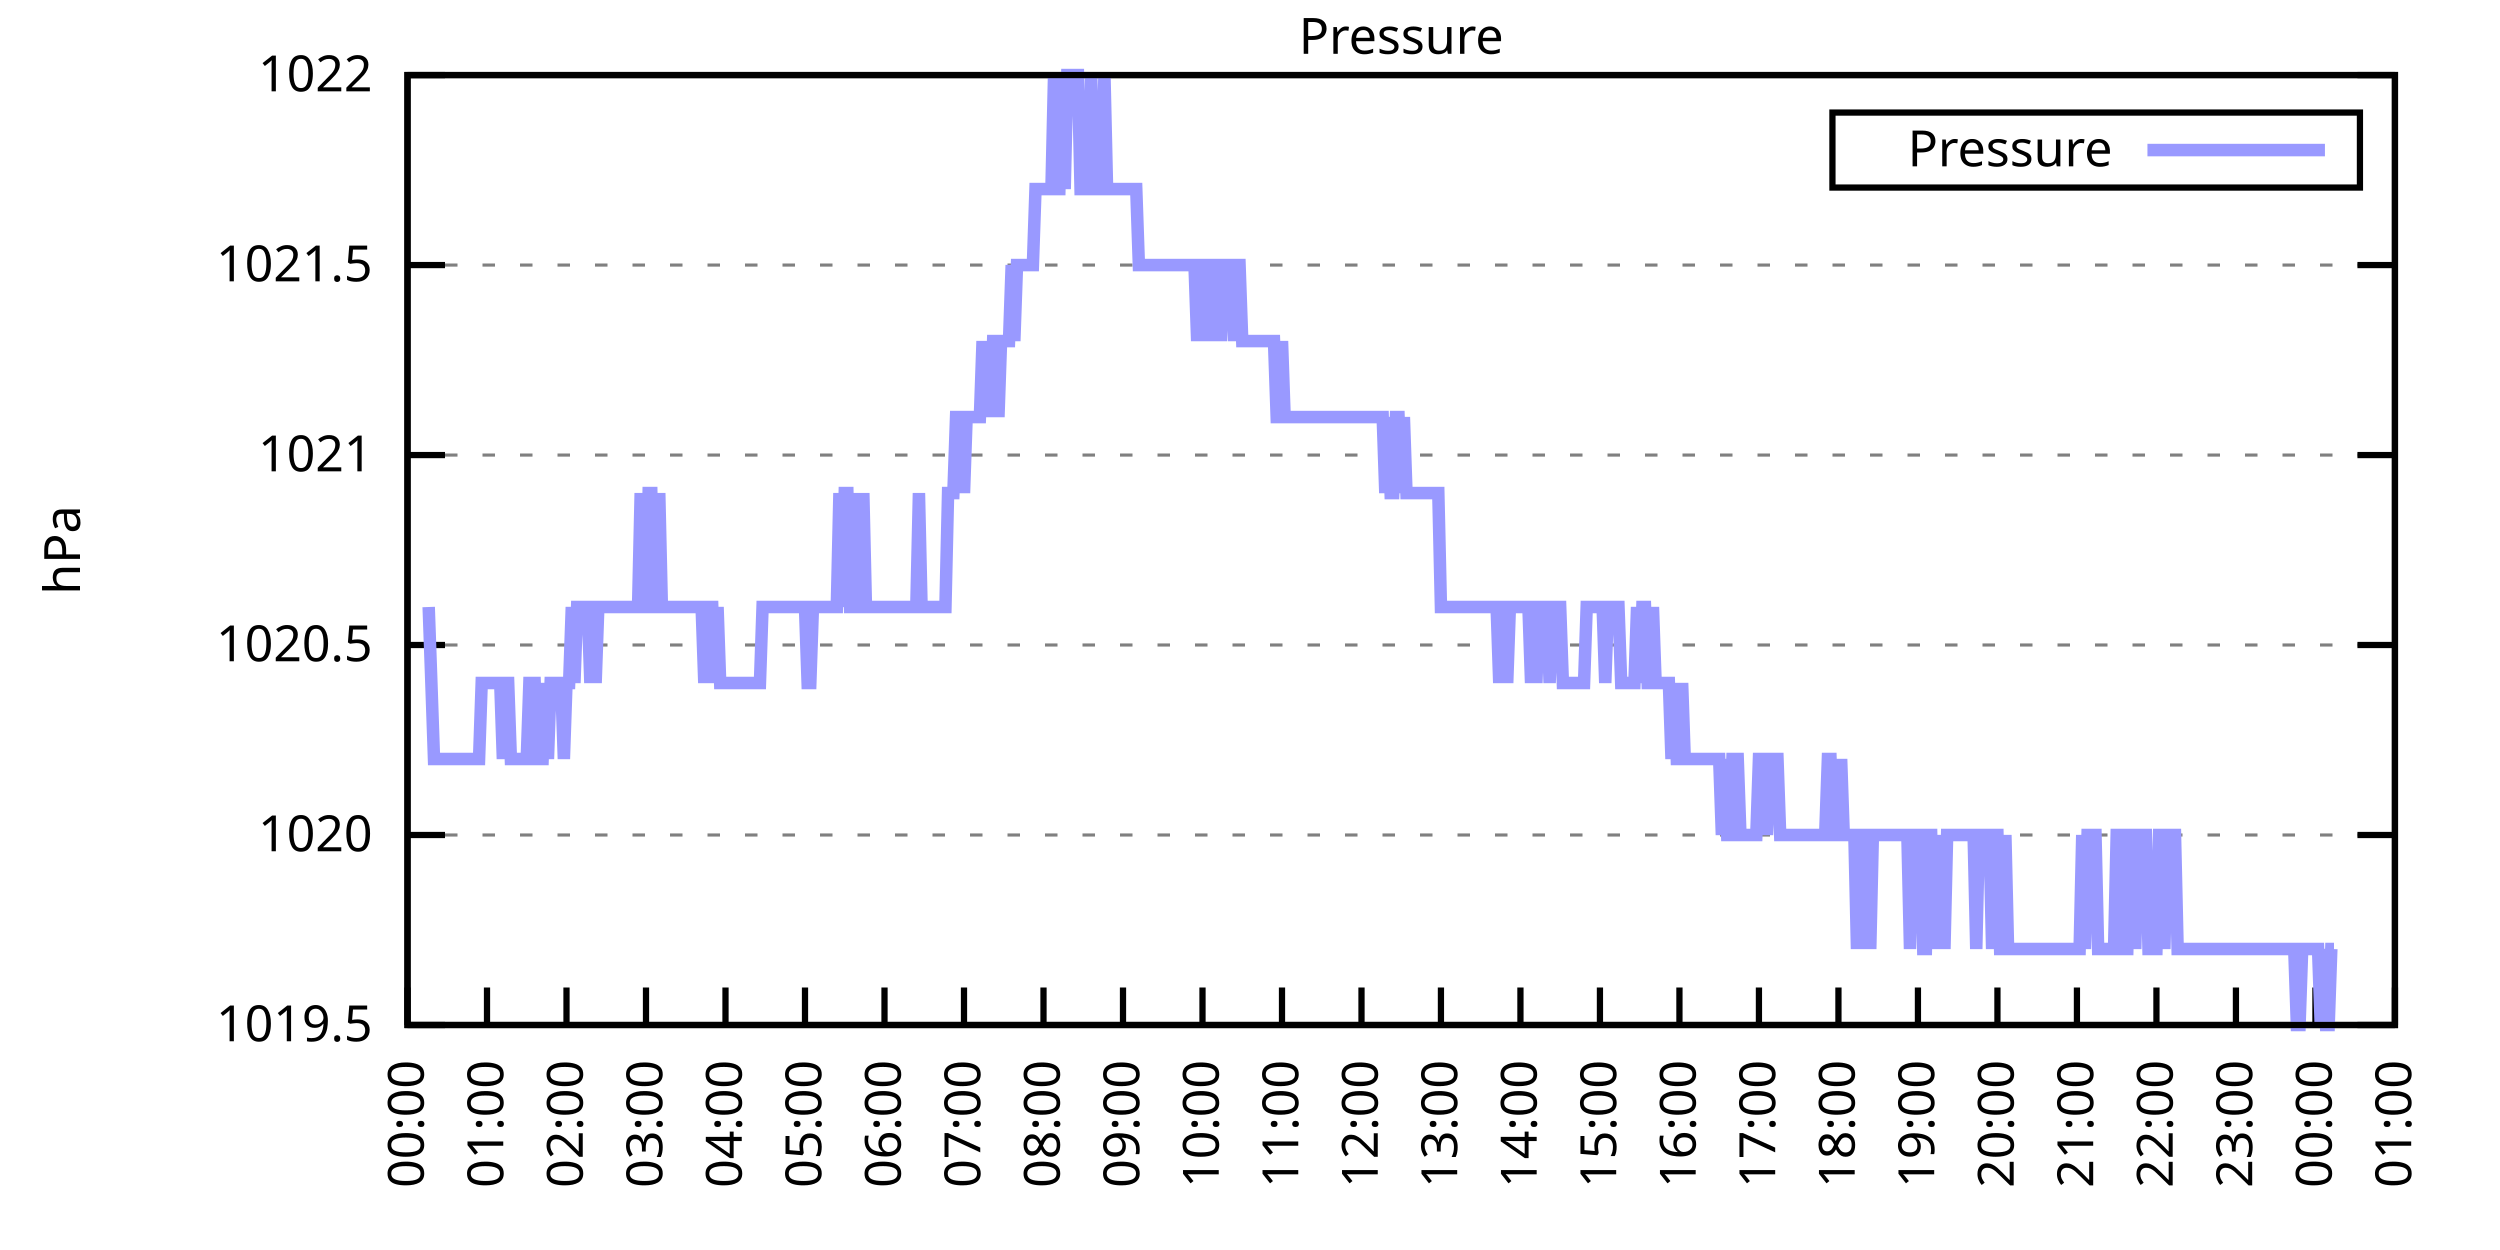
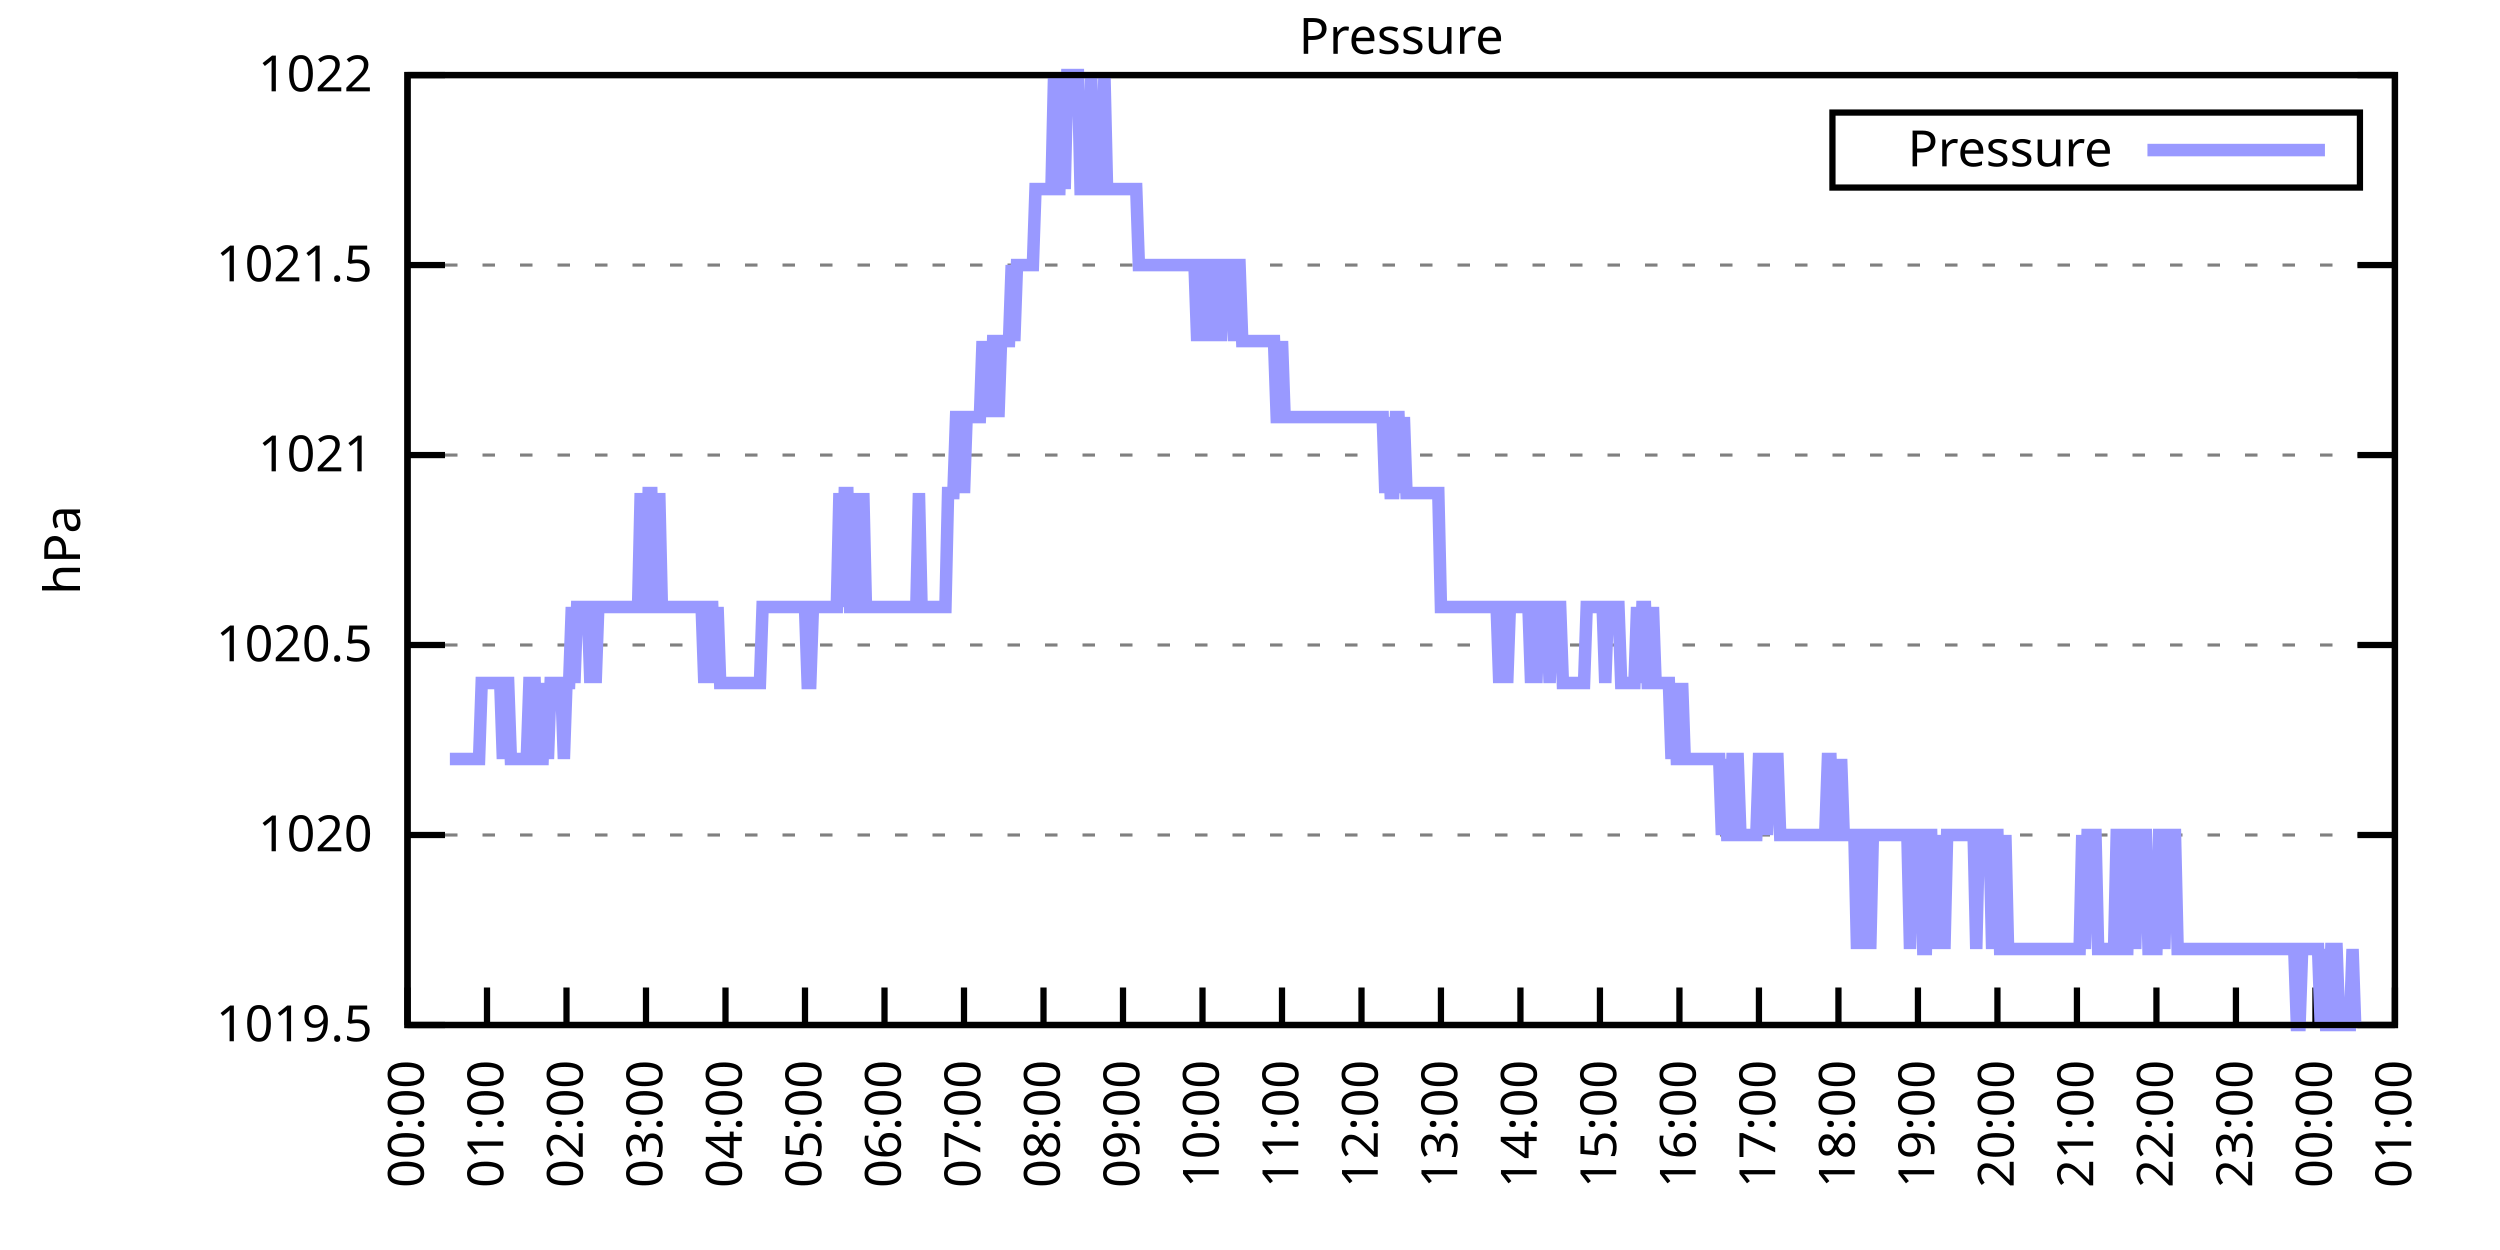
<svg xmlns="http://www.w3.org/2000/svg" xmlns:xlink="http://www.w3.org/1999/xlink" width="400" height="200" viewBox="0 0 400 200">
  <g id="gnuplot_canvas">
    <rect x="0" y="0" width="400" height="200" fill="none" />
    <defs>
      <circle id="gpDot" r="0.5" stroke-width="0.5" stroke="currentColor" />
      <path id="gpPt0" stroke-width="0.333" stroke="currentColor" d="M-1,0 h2 M0,-1 v2" />
      <path id="gpPt1" stroke-width="0.333" stroke="currentColor" d="M-1,-1 L1,1 M1,-1 L-1,1" />
      <path id="gpPt2" stroke-width="0.333" stroke="currentColor" d="M-1,0 L1,0 M0,-1 L0,1 M-1,-1 L1,1 M-1,1 L1,-1" />
      <rect id="gpPt3" stroke-width="0.333" stroke="currentColor" x="-1" y="-1" width="2" height="2" />
      <rect id="gpPt4" stroke-width="0.333" stroke="currentColor" fill="currentColor" x="-1" y="-1" width="2" height="2" />
      <circle id="gpPt5" stroke-width="0.333" stroke="currentColor" cx="0" cy="0" r="1" />
      <use xlink:href="#gpPt5" id="gpPt6" fill="currentColor" stroke="none" />
      <path id="gpPt7" stroke-width="0.333" stroke="currentColor" d="M0,-1.33 L-1.33,0.67 L1.33,0.67 z" />
      <use xlink:href="#gpPt7" id="gpPt8" fill="currentColor" stroke="none" />
      <use xlink:href="#gpPt7" id="gpPt9" stroke="currentColor" transform="rotate(180)" />
      <use xlink:href="#gpPt9" id="gpPt10" fill="currentColor" stroke="none" />
      <use xlink:href="#gpPt3" id="gpPt11" stroke="currentColor" transform="rotate(45)" />
      <use xlink:href="#gpPt11" id="gpPt12" fill="currentColor" stroke="none" />
      <path id="gpPt13" stroke-width="0.333" stroke="currentColor" d="M0,1.330 L1.265,0.411 L0.782,-1.067 L-0.782,-1.076 L-1.265,0.411 z" />
      <use xlink:href="#gpPt13" id="gpPt14" fill="currentColor" stroke="none" />
      <filter id="textbox" filterUnits="objectBoundingBox" x="0" y="0" height="1" width="1">
        <feFlood flood-color="white" flood-opacity="1" result="bgnd" />
        <feComposite in="SourceGraphic" in2="bgnd" operator="atop" />
      </filter>
      <filter id="greybox" filterUnits="objectBoundingBox" x="0" y="0" height="1" width="1">
        <feFlood flood-color="lightgrey" flood-opacity="1" result="grey" />
        <feComposite in="SourceGraphic" in2="grey" operator="atop" />
      </filter>
    </defs>
    <g fill="none" color="white" stroke="currentColor" stroke-width="1.00" stroke-linecap="butt" stroke-linejoin="miter">
</g>
    <g fill="none" color="black" stroke="currentColor" stroke-width="1.00" stroke-linecap="butt" stroke-linejoin="miter">
      <g stroke="none" shape-rendering="crispEdges">
        <polygon fill="rgb(255, 255, 255)" points="65.20,164.00 383.18,164.00 383.18,12.02 65.20,12.02 " />
      </g>
    </g>
    <g fill="none" color="black" stroke="currentColor" stroke-width="1.00" stroke-linecap="butt" stroke-linejoin="miter">
</g>
    <g fill="none" color="black" stroke="black" stroke-width="0.50" stroke-linecap="butt" stroke-linejoin="miter">
</g>
    <g fill="none" color="gray" stroke="currentColor" stroke-width="0.50" stroke-linecap="butt" stroke-linejoin="miter">
      <path stroke="gray" stroke-dasharray="2,4" class="gridline" d="M65.20,164.00 L383.19,164.00  " />
    </g>
    <g fill="none" color="gray" stroke="gray" stroke-width="1.00" stroke-linecap="butt" stroke-linejoin="miter">
</g>
    <g fill="none" color="black" stroke="currentColor" stroke-width="1.00" stroke-linecap="butt" stroke-linejoin="miter">
      <path stroke="black" d="M65.20,164.00 L71.20,164.00 M383.19,164.00 L377.19,164.00  " />
      <g transform="translate(59.60,166.60)" stroke="none" fill="black" font-family="Sans" font-size="8.00" text-anchor="end">
        <text>
          <tspan font-family="Sans"> 1019.5</tspan>
        </text>
      </g>
    </g>
    <g fill="none" color="black" stroke="currentColor" stroke-width="1.00" stroke-linecap="butt" stroke-linejoin="miter">
</g>
    <g fill="none" color="black" stroke="black" stroke-width="0.50" stroke-linecap="butt" stroke-linejoin="miter">
</g>
    <g fill="none" color="gray" stroke="currentColor" stroke-width="0.50" stroke-linecap="butt" stroke-linejoin="miter">
      <path stroke="gray" stroke-dasharray="2,4" class="gridline" d="M65.20,133.60 L383.19,133.60  " />
    </g>
    <g fill="none" color="gray" stroke="gray" stroke-width="1.00" stroke-linecap="butt" stroke-linejoin="miter">
</g>
    <g fill="none" color="black" stroke="currentColor" stroke-width="1.00" stroke-linecap="butt" stroke-linejoin="miter">
      <path stroke="black" d="M65.20,133.60 L71.20,133.60 M383.19,133.60 L377.19,133.60  " />
      <g transform="translate(59.60,136.20)" stroke="none" fill="black" font-family="Sans" font-size="8.00" text-anchor="end">
        <text>
          <tspan font-family="Sans"> 1020</tspan>
        </text>
      </g>
    </g>
    <g fill="none" color="black" stroke="currentColor" stroke-width="1.00" stroke-linecap="butt" stroke-linejoin="miter">
</g>
    <g fill="none" color="black" stroke="black" stroke-width="0.50" stroke-linecap="butt" stroke-linejoin="miter">
</g>
    <g fill="none" color="gray" stroke="currentColor" stroke-width="0.50" stroke-linecap="butt" stroke-linejoin="miter">
      <path stroke="gray" stroke-dasharray="2,4" class="gridline" d="M65.20,103.20 L383.19,103.20  " />
    </g>
    <g fill="none" color="gray" stroke="gray" stroke-width="1.00" stroke-linecap="butt" stroke-linejoin="miter">
</g>
    <g fill="none" color="black" stroke="currentColor" stroke-width="1.00" stroke-linecap="butt" stroke-linejoin="miter">
      <path stroke="black" d="M65.20,103.20 L71.20,103.20 M383.19,103.20 L377.19,103.20  " />
      <g transform="translate(59.60,105.80)" stroke="none" fill="black" font-family="Sans" font-size="8.00" text-anchor="end">
        <text>
          <tspan font-family="Sans"> 1020.5</tspan>
        </text>
      </g>
    </g>
    <g fill="none" color="black" stroke="currentColor" stroke-width="1.00" stroke-linecap="butt" stroke-linejoin="miter">
</g>
    <g fill="none" color="black" stroke="black" stroke-width="0.50" stroke-linecap="butt" stroke-linejoin="miter">
</g>
    <g fill="none" color="gray" stroke="currentColor" stroke-width="0.50" stroke-linecap="butt" stroke-linejoin="miter">
      <path stroke="gray" stroke-dasharray="2,4" class="gridline" d="M65.20,72.81 L383.19,72.81  " />
    </g>
    <g fill="none" color="gray" stroke="gray" stroke-width="1.00" stroke-linecap="butt" stroke-linejoin="miter">
</g>
    <g fill="none" color="black" stroke="currentColor" stroke-width="1.00" stroke-linecap="butt" stroke-linejoin="miter">
      <path stroke="black" d="M65.20,72.81 L71.20,72.81 M383.19,72.81 L377.19,72.81  " />
      <g transform="translate(59.60,75.41)" stroke="none" fill="black" font-family="Sans" font-size="8.00" text-anchor="end">
        <text>
          <tspan font-family="Sans"> 1021</tspan>
        </text>
      </g>
    </g>
    <g fill="none" color="black" stroke="currentColor" stroke-width="1.00" stroke-linecap="butt" stroke-linejoin="miter">
</g>
    <g fill="none" color="black" stroke="black" stroke-width="0.50" stroke-linecap="butt" stroke-linejoin="miter">
</g>
    <g fill="none" color="gray" stroke="currentColor" stroke-width="0.50" stroke-linecap="butt" stroke-linejoin="miter">
      <path stroke="gray" stroke-dasharray="2,4" class="gridline" d="M65.20,42.41 L383.19,42.41  " />
    </g>
    <g fill="none" color="gray" stroke="gray" stroke-width="1.00" stroke-linecap="butt" stroke-linejoin="miter">
</g>
    <g fill="none" color="black" stroke="currentColor" stroke-width="1.00" stroke-linecap="butt" stroke-linejoin="miter">
      <path stroke="black" d="M65.20,42.41 L71.20,42.41 M383.19,42.41 L377.19,42.41  " />
      <g transform="translate(59.60,45.01)" stroke="none" fill="black" font-family="Sans" font-size="8.00" text-anchor="end">
        <text>
          <tspan font-family="Sans"> 1021.5</tspan>
        </text>
      </g>
    </g>
    <g fill="none" color="black" stroke="currentColor" stroke-width="1.00" stroke-linecap="butt" stroke-linejoin="miter">
</g>
    <g fill="none" color="black" stroke="black" stroke-width="0.50" stroke-linecap="butt" stroke-linejoin="miter">
</g>
    <g fill="none" color="gray" stroke="currentColor" stroke-width="0.50" stroke-linecap="butt" stroke-linejoin="miter">
      <path stroke="gray" stroke-dasharray="2,4" class="gridline" d="M65.20,12.01 L383.19,12.01  " />
    </g>
    <g fill="none" color="gray" stroke="gray" stroke-width="1.00" stroke-linecap="butt" stroke-linejoin="miter">
</g>
    <g fill="none" color="black" stroke="currentColor" stroke-width="1.00" stroke-linecap="butt" stroke-linejoin="miter">
      <path stroke="black" d="M65.20,12.01 L71.20,12.01 M383.19,12.01 L377.19,12.01  " />
      <g transform="translate(59.60,14.61)" stroke="none" fill="black" font-family="Sans" font-size="8.00" text-anchor="end">
        <text>
          <tspan font-family="Sans"> 1022</tspan>
        </text>
      </g>
    </g>
    <g fill="none" color="black" stroke="currentColor" stroke-width="1.00" stroke-linecap="butt" stroke-linejoin="miter">
      <path stroke="black" d="M65.20,164.00 L65.20,158.00  " />
      <g transform="translate(67.80,169.60) rotate(270.00)" stroke="none" fill="black" font-family="Sans" font-size="8.00" text-anchor="end">
        <text>
          <tspan font-family="Sans">00:00</tspan>
        </text>
      </g>
    </g>
    <g fill="none" color="black" stroke="currentColor" stroke-width="1.00" stroke-linecap="butt" stroke-linejoin="miter">
      <path stroke="black" d="M77.92,164.00 L77.92,158.00  " />
      <g transform="translate(80.52,169.60) rotate(270.00)" stroke="none" fill="black" font-family="Sans" font-size="8.00" text-anchor="end">
        <text>
          <tspan font-family="Sans">01:00</tspan>
        </text>
      </g>
    </g>
    <g fill="none" color="black" stroke="currentColor" stroke-width="1.00" stroke-linecap="butt" stroke-linejoin="miter">
      <path stroke="black" d="M90.64,164.00 L90.64,158.00  " />
      <g transform="translate(93.24,169.60) rotate(270.00)" stroke="none" fill="black" font-family="Sans" font-size="8.00" text-anchor="end">
        <text>
          <tspan font-family="Sans">02:00</tspan>
        </text>
      </g>
    </g>
    <g fill="none" color="black" stroke="currentColor" stroke-width="1.00" stroke-linecap="butt" stroke-linejoin="miter">
      <path stroke="black" d="M103.36,164.00 L103.36,158.00  " />
      <g transform="translate(105.96,169.60) rotate(270.00)" stroke="none" fill="black" font-family="Sans" font-size="8.00" text-anchor="end">
        <text>
          <tspan font-family="Sans">03:00</tspan>
        </text>
      </g>
    </g>
    <g fill="none" color="black" stroke="currentColor" stroke-width="1.00" stroke-linecap="butt" stroke-linejoin="miter">
      <path stroke="black" d="M116.08,164.00 L116.08,158.00  " />
      <g transform="translate(118.68,169.60) rotate(270.00)" stroke="none" fill="black" font-family="Sans" font-size="8.00" text-anchor="end">
        <text>
          <tspan font-family="Sans">04:00</tspan>
        </text>
      </g>
    </g>
    <g fill="none" color="black" stroke="currentColor" stroke-width="1.00" stroke-linecap="butt" stroke-linejoin="miter">
      <path stroke="black" d="M128.80,164.00 L128.80,158.00  " />
      <g transform="translate(131.40,169.60) rotate(270.00)" stroke="none" fill="black" font-family="Sans" font-size="8.00" text-anchor="end">
        <text>
          <tspan font-family="Sans">05:00</tspan>
        </text>
      </g>
    </g>
    <g fill="none" color="black" stroke="currentColor" stroke-width="1.00" stroke-linecap="butt" stroke-linejoin="miter">
      <path stroke="black" d="M141.52,164.00 L141.52,158.00  " />
      <g transform="translate(144.12,169.60) rotate(270.00)" stroke="none" fill="black" font-family="Sans" font-size="8.00" text-anchor="end">
        <text>
          <tspan font-family="Sans">06:00</tspan>
        </text>
      </g>
    </g>
    <g fill="none" color="black" stroke="currentColor" stroke-width="1.00" stroke-linecap="butt" stroke-linejoin="miter">
      <path stroke="black" d="M154.24,164.00 L154.24,158.00  " />
      <g transform="translate(156.84,169.60) rotate(270.00)" stroke="none" fill="black" font-family="Sans" font-size="8.00" text-anchor="end">
        <text>
          <tspan font-family="Sans">07:00</tspan>
        </text>
      </g>
    </g>
    <g fill="none" color="black" stroke="currentColor" stroke-width="1.00" stroke-linecap="butt" stroke-linejoin="miter">
      <path stroke="black" d="M166.96,164.00 L166.96,158.00  " />
      <g transform="translate(169.56,169.60) rotate(270.00)" stroke="none" fill="black" font-family="Sans" font-size="8.00" text-anchor="end">
        <text>
          <tspan font-family="Sans">08:00</tspan>
        </text>
      </g>
    </g>
    <g fill="none" color="black" stroke="currentColor" stroke-width="1.00" stroke-linecap="butt" stroke-linejoin="miter">
      <path stroke="black" d="M179.68,164.00 L179.68,158.00  " />
      <g transform="translate(182.28,169.60) rotate(270.00)" stroke="none" fill="black" font-family="Sans" font-size="8.00" text-anchor="end">
        <text>
          <tspan font-family="Sans">09:00</tspan>
        </text>
      </g>
    </g>
    <g fill="none" color="black" stroke="currentColor" stroke-width="1.00" stroke-linecap="butt" stroke-linejoin="miter">
      <path stroke="black" d="M192.40,164.00 L192.40,158.00  " />
      <g transform="translate(195.00,169.60) rotate(270.00)" stroke="none" fill="black" font-family="Sans" font-size="8.00" text-anchor="end">
        <text>
          <tspan font-family="Sans">10:00</tspan>
        </text>
      </g>
    </g>
    <g fill="none" color="black" stroke="currentColor" stroke-width="1.00" stroke-linecap="butt" stroke-linejoin="miter">
      <path stroke="black" d="M205.12,164.00 L205.12,158.00  " />
      <g transform="translate(207.72,169.60) rotate(270.00)" stroke="none" fill="black" font-family="Sans" font-size="8.00" text-anchor="end">
        <text>
          <tspan font-family="Sans">11:00</tspan>
        </text>
      </g>
    </g>
    <g fill="none" color="black" stroke="currentColor" stroke-width="1.00" stroke-linecap="butt" stroke-linejoin="miter">
      <path stroke="black" d="M217.84,164.00 L217.84,158.00  " />
      <g transform="translate(220.44,169.60) rotate(270.00)" stroke="none" fill="black" font-family="Sans" font-size="8.00" text-anchor="end">
        <text>
          <tspan font-family="Sans">12:00</tspan>
        </text>
      </g>
    </g>
    <g fill="none" color="black" stroke="currentColor" stroke-width="1.00" stroke-linecap="butt" stroke-linejoin="miter">
      <path stroke="black" d="M230.55,164.00 L230.55,158.00  " />
      <g transform="translate(233.15,169.60) rotate(270.00)" stroke="none" fill="black" font-family="Sans" font-size="8.00" text-anchor="end">
        <text>
          <tspan font-family="Sans">13:00</tspan>
        </text>
      </g>
    </g>
    <g fill="none" color="black" stroke="currentColor" stroke-width="1.00" stroke-linecap="butt" stroke-linejoin="miter">
      <path stroke="black" d="M243.27,164.00 L243.27,158.00  " />
      <g transform="translate(245.87,169.60) rotate(270.00)" stroke="none" fill="black" font-family="Sans" font-size="8.00" text-anchor="end">
        <text>
          <tspan font-family="Sans">14:00</tspan>
        </text>
      </g>
    </g>
    <g fill="none" color="black" stroke="currentColor" stroke-width="1.00" stroke-linecap="butt" stroke-linejoin="miter">
      <path stroke="black" d="M255.99,164.00 L255.99,158.00  " />
      <g transform="translate(258.59,169.60) rotate(270.00)" stroke="none" fill="black" font-family="Sans" font-size="8.00" text-anchor="end">
        <text>
          <tspan font-family="Sans">15:00</tspan>
        </text>
      </g>
    </g>
    <g fill="none" color="black" stroke="currentColor" stroke-width="1.00" stroke-linecap="butt" stroke-linejoin="miter">
      <path stroke="black" d="M268.71,164.00 L268.71,158.00  " />
      <g transform="translate(271.31,169.60) rotate(270.00)" stroke="none" fill="black" font-family="Sans" font-size="8.00" text-anchor="end">
        <text>
          <tspan font-family="Sans">16:00</tspan>
        </text>
      </g>
    </g>
    <g fill="none" color="black" stroke="currentColor" stroke-width="1.00" stroke-linecap="butt" stroke-linejoin="miter">
      <path stroke="black" d="M281.43,164.00 L281.43,158.00  " />
      <g transform="translate(284.03,169.60) rotate(270.00)" stroke="none" fill="black" font-family="Sans" font-size="8.00" text-anchor="end">
        <text>
          <tspan font-family="Sans">17:00</tspan>
        </text>
      </g>
    </g>
    <g fill="none" color="black" stroke="currentColor" stroke-width="1.00" stroke-linecap="butt" stroke-linejoin="miter">
      <path stroke="black" d="M294.15,164.00 L294.15,158.00  " />
      <g transform="translate(296.75,169.60) rotate(270.00)" stroke="none" fill="black" font-family="Sans" font-size="8.00" text-anchor="end">
        <text>
          <tspan font-family="Sans">18:00</tspan>
        </text>
      </g>
    </g>
    <g fill="none" color="black" stroke="currentColor" stroke-width="1.00" stroke-linecap="butt" stroke-linejoin="miter">
      <path stroke="black" d="M306.87,164.00 L306.87,158.00  " />
      <g transform="translate(309.47,169.60) rotate(270.00)" stroke="none" fill="black" font-family="Sans" font-size="8.00" text-anchor="end">
        <text>
          <tspan font-family="Sans">19:00</tspan>
        </text>
      </g>
    </g>
    <g fill="none" color="black" stroke="currentColor" stroke-width="1.00" stroke-linecap="butt" stroke-linejoin="miter">
      <path stroke="black" d="M319.59,164.00 L319.59,158.00  " />
      <g transform="translate(322.19,169.60) rotate(270.00)" stroke="none" fill="black" font-family="Sans" font-size="8.00" text-anchor="end">
        <text>
          <tspan font-family="Sans">20:00</tspan>
        </text>
      </g>
    </g>
    <g fill="none" color="black" stroke="currentColor" stroke-width="1.00" stroke-linecap="butt" stroke-linejoin="miter">
      <path stroke="black" d="M332.31,164.00 L332.31,158.00  " />
      <g transform="translate(334.91,169.60) rotate(270.00)" stroke="none" fill="black" font-family="Sans" font-size="8.00" text-anchor="end">
        <text>
          <tspan font-family="Sans">21:00</tspan>
        </text>
      </g>
    </g>
    <g fill="none" color="black" stroke="currentColor" stroke-width="1.00" stroke-linecap="butt" stroke-linejoin="miter">
      <path stroke="black" d="M345.03,164.00 L345.03,158.00  " />
      <g transform="translate(347.63,169.60) rotate(270.00)" stroke="none" fill="black" font-family="Sans" font-size="8.00" text-anchor="end">
        <text>
          <tspan font-family="Sans">22:00</tspan>
        </text>
      </g>
    </g>
    <g fill="none" color="black" stroke="currentColor" stroke-width="1.00" stroke-linecap="butt" stroke-linejoin="miter">
      <path stroke="black" d="M357.75,164.00 L357.75,158.00  " />
      <g transform="translate(360.35,169.60) rotate(270.00)" stroke="none" fill="black" font-family="Sans" font-size="8.00" text-anchor="end">
        <text>
          <tspan font-family="Sans">23:00</tspan>
        </text>
      </g>
    </g>
    <g fill="none" color="black" stroke="currentColor" stroke-width="1.00" stroke-linecap="butt" stroke-linejoin="miter">
      <path stroke="black" d="M370.47,164.00 L370.47,158.00  " />
      <g transform="translate(373.07,169.60) rotate(270.00)" stroke="none" fill="black" font-family="Sans" font-size="8.00" text-anchor="end">
        <text>
          <tspan font-family="Sans">00:00</tspan>
        </text>
      </g>
    </g>
    <g fill="none" color="black" stroke="currentColor" stroke-width="1.00" stroke-linecap="butt" stroke-linejoin="miter">
      <path stroke="black" d="M383.19,164.00 L383.19,158.00  " />
      <g transform="translate(385.79,169.60) rotate(270.00)" stroke="none" fill="black" font-family="Sans" font-size="8.00" text-anchor="end">
        <text>
          <tspan font-family="Sans">01:00</tspan>
        </text>
      </g>
    </g>
    <g fill="none" color="black" stroke="currentColor" stroke-width="1.00" stroke-linecap="butt" stroke-linejoin="miter">
</g>
    <g fill="none" color="black" stroke="currentColor" stroke-width="1.00" stroke-linecap="butt" stroke-linejoin="miter">
      <path stroke="black" d="M65.20,12.01 L65.20,164.00 L383.19,164.00 L383.19,12.01 L65.20,12.01 Z  " />
    </g>
    <g fill="none" color="black" stroke="currentColor" stroke-width="1.00" stroke-linecap="butt" stroke-linejoin="miter">
</g>
    <g fill="none" color="black" stroke="currentColor" stroke-width="1.00" stroke-linecap="butt" stroke-linejoin="miter">
      <path stroke="black" d="M293.19,30.01 L293.19,18.01 L377.59,18.01 L377.59,30.01 L293.19,30.01 Z  " />
    </g>
    <g id="Pressure_plot_1">
      <g fill="none" color="white" stroke="black" stroke-width="2.00" stroke-linecap="butt" stroke-linejoin="miter">
</g>
      <g fill="none" color="black" stroke="currentColor" stroke-width="2.00" stroke-linecap="butt" stroke-linejoin="miter">
        <g transform="translate(337.99,26.61)" stroke="none" fill="black" font-family="Sans" font-size="8.00" text-anchor="end">
          <text>
            <tspan font-family="Sans">Pressure</tspan>
          </text>
        </g>
      </g>
      <g fill="none" color="black" stroke="currentColor" stroke-width="2.00" stroke-linecap="butt" stroke-linejoin="miter">
-         <path stroke="rgb(153, 153, 255)" d="M343.59,24.01 L371.99,24.01 M68.59,97.12 L69.02,109.28 L69.44,121.44 L69.86,121.44 L70.29,121.44 L70.71,121.44   L71.14,121.44 L71.56,121.44 L71.98,121.44 L72.41,121.44 L72.83,121.44 L73.26,121.44 L73.68,121.44 L74.10,121.44   L74.53,121.44 L74.95,121.44 L75.38,121.44 L75.80,121.44 L76.22,121.44 L76.65,121.44 L77.07,109.28 L77.50,109.28   L77.92,109.28 L78.34,109.28 L78.77,109.28 L79.19,109.28 L79.62,109.28 L80.04,109.28 L80.46,121.44 L80.89,109.28   L81.31,109.28 L81.74,121.44 L82.16,121.44 L82.58,121.44 L83.01,121.44 L83.43,121.44 L83.86,121.44 L84.28,121.44   L84.70,109.28 L85.13,109.28 L85.55,109.28 L85.98,121.44 L86.40,121.44 L86.82,121.44 L87.25,109.28 L87.67,121.44   L88.10,109.28 L88.52,109.28 L88.94,109.28 L89.37,109.28 L89.79,109.28 L90.22,121.44 L90.64,109.28 L91.06,109.28   L91.49,97.12 L91.91,109.28 L92.34,97.12 L92.76,97.12 L93.18,97.12 L93.61,97.12 L94.03,97.12 L94.46,109.28   L94.88,97.12 L95.30,109.28 L95.73,97.12 L96.15,97.12 L96.58,97.12 L97.00,97.12 L97.42,97.12 L97.85,97.12   L98.27,97.12 L98.69,97.12 L99.12,97.12 L99.54,97.12 L99.97,97.12 L100.39,97.12 L100.81,97.12 L101.24,97.12   L101.66,97.12 L102.09,97.12 L102.51,78.89 L102.93,97.12 L103.36,97.12 L103.78,78.89 L104.21,78.89 L104.63,97.12   L105.05,97.12 L105.48,78.89 L105.90,97.12 L106.33,97.12 L106.75,97.12 L107.17,97.12 L107.60,97.12 L108.02,97.12   L108.45,97.12 L108.87,97.12 L109.29,97.12 L109.72,97.12 L110.14,97.12 L110.57,97.12 L110.99,97.12 L111.41,97.12   L111.84,97.12 L112.26,97.12 L112.69,109.28 L113.11,97.12 L113.53,97.12 L113.96,97.12 L114.38,109.28 L114.81,97.12   L115.23,109.28 L115.65,109.28 L116.08,109.28 L116.50,109.28 L116.93,109.28 L117.35,109.28 L117.77,109.28 L118.20,109.28   L118.62,109.28 L119.05,109.28 L119.47,109.28 L119.89,109.28 L120.32,109.28 L120.74,109.28 L121.17,109.28 L121.59,109.28   L122.01,97.12 L122.44,97.12 L122.86,97.12 L123.29,97.12 L123.71,97.12 L124.13,97.12 L124.56,97.12 L124.98,97.12   L125.41,97.12 L125.83,97.12 L126.25,97.12 L126.68,97.12 L127.10,97.12 L127.53,97.12 L127.95,97.12 L128.37,97.12   L128.80,97.12 L129.22,109.28 L129.65,109.28 L130.07,97.12 L130.49,97.12 L130.92,97.12 L131.34,97.12 L131.77,97.12   L132.19,97.12 L132.61,97.12 L133.04,97.12 L133.46,97.12 L133.89,97.12 L134.31,78.89 L134.73,97.12 L135.16,78.89   L135.58,78.89 L136.01,97.12 L136.43,97.12 L136.85,97.12 L137.28,78.89 L137.70,97.12 L138.13,78.89 L138.55,97.12   L138.97,97.12 L139.40,97.12 L139.82,97.12 L140.25,97.12 L140.67,97.12 L141.09,97.12 L141.52,97.12 L141.94,97.12   L142.37,97.12 L142.79,97.12 L143.21,97.12 L143.64,97.12 L144.06,97.12 L144.49,97.12 L144.91,97.12 L145.33,97.12   L145.76,97.12 L146.18,97.12 L146.61,97.12 L147.03,78.89 L147.45,97.12 L147.88,97.12 L148.30,97.12 L148.73,97.12   L149.15,97.12 L149.57,97.12 L150.00,97.12 L150.42,97.12 L150.85,97.12 L151.27,97.12 L151.69,78.89 L152.12,78.89   L152.54,78.89 L152.97,66.73 L153.39,66.73 L153.81,66.73 L154.24,78.89 L154.66,66.73 L155.09,66.73 L155.51,66.73   L155.93,66.73 L156.36,66.73 L156.78,66.73 L157.21,54.57 L157.63,66.73 L158.05,54.57 L158.48,66.73 L158.90,54.57   L159.33,54.57 L159.75,66.73 L160.17,54.57 L160.60,54.57 L161.02,54.57 L161.44,54.57 L161.87,42.41 L162.29,54.57   L162.72,42.41 L163.14,42.41 L163.56,42.41 L163.99,42.41 L164.41,42.41 L164.84,42.41 L165.26,42.41 L165.68,30.25   L166.11,30.25 L166.53,30.25 L166.96,30.25 L167.38,30.25 L167.80,30.25 L168.23,30.25 L168.65,12.01 L169.08,30.25   L169.50,30.25 L169.92,12.01 L170.35,30.25 L170.77,12.01 L171.20,12.01 L171.62,12.01 L172.04,12.01 L172.47,12.01   L172.89,30.25 L173.32,30.25 L173.74,30.25 L174.16,30.25 L174.59,12.01 L175.01,30.25 L175.44,30.25 L175.86,30.25   L176.28,30.25 L176.71,12.01 L177.13,30.25 L177.56,30.25 L177.98,30.25 L178.40,30.25 L178.83,30.25 L179.25,30.25   L179.68,30.25 L180.10,30.25 L180.52,30.25 L180.95,30.25 L181.37,30.25 L181.80,30.25 L182.22,42.41 L182.64,42.41   L183.07,42.41 L183.49,42.41 L183.92,42.41 L184.34,42.41 L184.76,42.41 L185.19,42.41 L185.61,42.41 L186.04,42.41   L186.46,42.41 L186.88,42.41 L187.31,42.41 L187.73,42.41 L188.16,42.41 L188.58,42.41 L189.00,42.41 L189.43,42.41   L189.85,42.41 L190.28,42.41 L190.70,42.41 L191.12,42.41 L191.55,54.57 L191.97,42.41 L192.40,42.41 L192.82,54.57   L193.24,42.41 L193.67,42.41 L194.09,54.57 L194.52,42.41 L194.94,42.41 L195.36,54.57 L195.79,42.41 L196.21,42.41   L196.64,42.41 L197.06,42.41 L197.48,54.57 L197.91,42.41 L198.33,42.41 L198.76,54.57 L199.18,54.57 L199.60,54.57   L200.03,54.57 L200.45,54.57 L200.88,54.57 L201.30,54.57 L201.72,54.57 L202.15,54.57 L202.57,54.57 L203.00,54.57   L203.42,54.57 L203.84,54.57 L204.27,66.73 L204.69,66.73 L205.12,54.57 L205.54,66.73 L205.96,66.73 L206.39,66.73   L206.81,66.73 L207.24,66.73 L207.66,66.73 L208.08,66.73 L208.51,66.73 L208.93,66.73 L209.36,66.73 L209.78,66.73   L210.20,66.73 L210.63,66.73 L211.05,66.73 L211.48,66.73 L211.90,66.73 L212.32,66.73 L212.75,66.73 L213.17,66.73   L213.60,66.73 L214.02,66.73 L214.44,66.73 L214.87,66.73 L215.29,66.73 L215.72,66.73 L216.14,66.73 L216.56,66.73   L216.99,66.73 L217.41,66.73 L217.84,66.73 L218.26,66.73 L218.68,66.73 L219.11,66.73 L219.53,66.73 L219.96,66.73   L220.38,66.73 L220.80,66.73 L221.23,66.73 L221.65,78.89 L222.08,66.73 L222.50,78.89 L222.92,78.89 L223.35,66.73   L223.77,66.73 L224.20,78.89 L224.62,66.73 L225.04,78.89 L225.47,78.89 L225.89,78.89 L226.31,78.89 L226.74,78.89   L227.16,78.89 L227.59,78.89 L228.01,78.89 L228.43,78.89 L228.86,78.89 L229.28,78.89 L229.71,78.89 L230.13,78.89   L230.55,97.12 L230.98,97.12 L231.40,97.12 L231.83,97.12 L232.25,97.12 L232.67,97.12 L233.10,97.12 L233.52,97.12   L233.95,97.12 L234.37,97.12 L234.79,97.12 L235.22,97.12 L235.64,97.12 L236.07,97.12 L236.49,97.12 L236.91,97.12   L237.34,97.12 L237.76,97.12 L238.19,97.12 L238.61,97.12 L239.03,97.12 L239.46,97.12 L239.88,109.28 L240.31,97.12   L240.73,97.12 L241.15,109.28 L241.58,97.12 L242.00,97.12 L242.43,97.12 L242.85,97.12 L243.27,97.12 L243.70,97.12   L244.12,97.12 L244.55,97.12 L244.97,109.28 L245.39,97.12 L245.82,109.28 L246.24,97.12 L246.67,97.12 L247.09,97.12   L247.51,97.12 L247.94,109.28 L248.36,97.12 L248.79,97.12 L249.21,97.12 L249.63,97.12 L250.06,109.28 L250.48,109.28   L250.91,109.28 L251.33,109.28 L251.75,109.28 L252.18,109.28 L252.60,109.28 L253.03,109.28 L253.45,109.28 L253.87,97.12   L254.30,97.12 L254.72,97.12 L255.15,97.12 L255.57,97.12 L255.99,97.12 L256.42,97.12 L256.84,109.28 L257.27,97.12   L257.69,97.12 L258.11,97.12 L258.54,97.12 L258.96,97.12 L259.39,109.28 L259.81,109.28 L260.23,109.28 L260.66,109.28   L261.08,109.28 L261.51,109.28 L261.93,97.12 L262.35,109.28 L262.78,97.12 L263.20,97.12 L263.63,109.28 L264.05,109.28   L264.47,97.12 L264.90,109.28 L265.32,109.28 L265.75,109.28 L266.17,109.28 L266.59,109.28 L267.02,109.28 L267.44,121.44   L267.87,109.28 L268.29,121.44 L268.71,121.44 L269.14,109.28 L269.56,121.44 L269.99,121.44 L270.41,121.44 L270.83,121.44   L271.26,121.44 L271.68,121.44 L272.11,121.44 L272.53,121.44 L272.95,121.44 L273.38,121.44 L273.80,121.44 L274.23,121.44   L274.65,121.44 L275.07,121.44 L275.50,133.60 L275.92,121.44 L276.35,133.60 L276.77,133.60 L277.19,121.44 L277.62,121.44   L278.04,121.44 L278.47,133.60 L278.89,133.60 L279.31,133.60 L279.74,133.60 L280.16,133.60 L280.59,133.60 L281.01,133.60   L281.43,121.44 L281.86,121.44 L282.28,121.44 L282.71,133.60 L283.13,121.44 L283.55,121.44 L283.98,121.44 L284.40,121.44   L284.83,133.60 L285.25,133.60 L285.67,133.60 L286.10,133.60 L286.52,133.60 L286.95,133.60 L287.37,133.60 L287.79,133.60   L288.22,133.60 L288.64,133.60 L289.06,133.60 L289.49,133.60 L289.91,133.60 L290.34,133.60 L290.76,133.60 L291.18,133.60   L291.61,133.60 L292.03,133.60 L292.46,121.44 L292.88,121.44 L293.30,133.60 L293.73,133.60 L294.15,133.60 L294.58,121.44   L295.00,133.60 L295.42,133.60 L295.85,133.60 L296.27,133.60 L296.70,133.60 L297.12,151.84 L297.54,133.60 L297.97,151.84   L298.39,133.60 L298.82,133.60 L299.24,151.84 L299.66,133.60 L300.09,133.60 L300.51,133.60 L300.94,133.60 L301.36,133.60   L301.78,133.60 L302.21,133.60 L302.63,133.60 L303.06,133.60 L303.48,133.60 L303.90,133.60 L304.33,133.60 L304.75,133.60   L305.18,133.60 L305.60,151.84 L306.02,133.60 L306.45,133.60 L306.87,133.60 L307.30,133.60 L307.72,151.84 L308.14,151.84   L308.57,133.60 L308.99,133.60 L309.42,151.84 L309.84,133.60 L310.26,151.84 L310.69,133.60 L311.11,151.84 L311.54,133.60   L311.96,133.60 L312.38,133.60 L312.81,133.60 L313.23,133.60 L313.66,133.60 L314.08,133.60 L314.50,133.60 L314.93,133.60   L315.35,133.60 L315.78,133.60 L316.20,151.84 L316.62,133.60 L317.05,133.60 L317.47,133.60 L317.90,133.60 L318.32,133.60   L318.74,151.84 L319.17,133.60 L319.59,133.60 L320.02,151.84 L320.44,151.84 L320.86,133.60 L321.29,151.84 L321.71,151.84   L322.14,151.84 L322.56,151.84 L322.98,151.84 L323.41,151.84 L323.83,151.84 L324.26,151.84 L324.68,151.84 L325.10,151.84   L325.53,151.84 L325.95,151.84 L326.38,151.84 L326.80,151.84 L327.22,151.84 L327.65,151.84 L328.07,151.84 L328.50,151.84   L328.92,151.84 L329.34,151.84 L329.77,151.84 L330.19,151.84 L330.62,151.84 L331.04,151.84 L331.46,151.84 L331.89,151.84   L332.31,151.84 L332.74,151.84 L333.16,133.60 L333.58,151.84 L334.01,133.60 L334.43,133.60 L334.86,133.60 L335.28,133.60   L335.70,151.84 L336.13,151.84 L336.55,151.84 L336.98,151.84 L337.40,151.84 L337.82,151.84 L338.25,151.84 L338.67,133.60   L339.10,133.60 L339.52,151.84 L339.94,151.84 L340.37,151.84 L340.79,133.60 L341.22,133.60 L341.64,151.84 L342.06,133.60   L342.49,133.60 L342.91,133.60 L343.34,133.60 L343.76,151.84 L344.18,151.84 L344.61,151.84 L345.03,151.84 L345.46,133.60   L345.88,133.60 L346.30,151.84 L346.73,133.60 L347.15,133.60 L347.58,133.60 L348.00,133.60 L348.42,151.84 L348.85,151.84   L349.27,151.84 L349.70,151.84 L350.12,151.84 L350.54,151.84 L350.97,151.84 L351.39,151.84 L351.81,151.84 L352.24,151.84   L352.66,151.84 L353.09,151.84 L353.51,151.84 L353.93,151.84 L354.36,151.84 L354.78,151.84 L355.21,151.84 L355.63,151.84   L356.05,151.84 L356.48,151.84 L356.90,151.84 L357.33,151.84 L357.75,151.84 L358.17,151.84 L358.60,151.84 L359.02,151.84   L359.45,151.84 L359.87,151.84 L360.29,151.84 L360.72,151.84 L361.14,151.84 L361.57,151.84 L361.99,151.84 L362.41,151.84   L362.84,151.84 L363.26,151.84 L363.69,151.84 L364.11,151.84 L364.53,151.84 L364.96,151.84 L365.38,151.84 L365.81,151.84   L366.23,151.84 L366.65,151.84 L367.08,151.84 L367.50,164.00 L367.93,164.00 L368.35,151.84 L368.77,151.84 L369.20,151.84   L369.62,151.84 L370.05,151.84 L370.47,151.84 L370.89,151.84 L371.32,164.00 L371.74,151.84 L372.17,164.00 L372.59,164.00   L373.01,151.84 L373.44,151.84  " />
+         <path stroke="rgb(153, 153, 255)" d="M343.59,24.01 L371.99,24.01 M71.98,121.44 L72.41,121.44 L72.83,121.44 L73.26,121.44 L73.68,121.44 L74.10,121.44   L74.53,121.44 L74.95,121.44 L75.38,121.44 L75.80,121.44 L76.22,121.44 L76.65,121.44 L77.07,109.28 L77.50,109.28   L77.92,109.28 L78.34,109.28 L78.77,109.28 L79.19,109.28 L79.62,109.28 L80.04,109.28 L80.46,121.44 L80.89,109.28   L81.31,109.28 L81.74,121.44 L82.16,121.44 L82.58,121.44 L83.01,121.44 L83.43,121.44 L83.86,121.44 L84.28,121.44   L84.70,109.28 L85.13,109.28 L85.55,109.28 L85.98,121.44 L86.40,121.44 L86.82,121.44 L87.25,109.28 L87.67,121.44   L88.10,109.28 L88.52,109.28 L88.94,109.28 L89.37,109.28 L89.79,109.28 L90.22,121.44 L90.64,109.28 L91.06,109.28   L91.49,97.12 L91.91,109.28 L92.34,97.12 L92.76,97.12 L93.18,97.12 L93.61,97.12 L94.03,97.12 L94.46,109.28   L94.88,97.12 L95.30,109.28 L95.73,97.12 L96.15,97.12 L96.58,97.12 L97.00,97.12 L97.42,97.12 L97.85,97.12   L98.27,97.12 L98.69,97.12 L99.12,97.12 L99.54,97.12 L99.97,97.12 L100.39,97.12 L100.81,97.12 L101.24,97.12   L101.66,97.12 L102.09,97.12 L102.51,78.89 L102.93,97.12 L103.36,97.12 L103.78,78.89 L104.21,78.89 L104.63,97.12   L105.05,97.12 L105.48,78.89 L105.90,97.12 L106.33,97.12 L106.75,97.12 L107.17,97.12 L107.60,97.12 L108.02,97.12   L108.45,97.12 L108.87,97.12 L109.29,97.12 L109.72,97.12 L110.14,97.12 L110.57,97.12 L110.99,97.12 L111.41,97.12   L111.84,97.12 L112.26,97.12 L112.69,109.28 L113.11,97.12 L113.53,97.12 L113.96,97.12 L114.38,109.28 L114.81,97.12   L115.23,109.28 L115.65,109.28 L116.08,109.28 L116.50,109.28 L116.93,109.28 L117.35,109.28 L117.77,109.28 L118.20,109.28   L118.62,109.28 L119.05,109.28 L119.47,109.28 L119.89,109.28 L120.32,109.28 L120.74,109.28 L121.17,109.28 L121.59,109.28   L122.01,97.12 L122.44,97.12 L122.86,97.12 L123.29,97.12 L123.71,97.12 L124.13,97.12 L124.56,97.12 L124.98,97.12   L125.41,97.12 L125.83,97.12 L126.25,97.12 L126.68,97.12 L127.10,97.12 L127.53,97.12 L127.95,97.12 L128.37,97.12   L128.80,97.12 L129.22,109.28 L129.65,109.28 L130.07,97.12 L130.49,97.12 L130.92,97.12 L131.34,97.12 L131.77,97.12   L132.19,97.12 L132.61,97.12 L133.04,97.12 L133.46,97.12 L133.89,97.12 L134.31,78.89 L134.73,97.12 L135.16,78.89   L135.58,78.89 L136.01,97.12 L136.43,97.12 L136.85,97.12 L137.28,78.89 L137.70,97.12 L138.13,78.89 L138.55,97.12   L138.97,97.12 L139.40,97.12 L139.82,97.12 L140.25,97.12 L140.67,97.12 L141.09,97.12 L141.52,97.12 L141.94,97.12   L142.37,97.12 L142.79,97.12 L143.21,97.12 L143.64,97.12 L144.06,97.12 L144.49,97.12 L144.91,97.12 L145.33,97.12   L145.76,97.12 L146.18,97.12 L146.61,97.12 L147.03,78.89 L147.45,97.12 L147.88,97.12 L148.30,97.12 L148.73,97.12   L149.15,97.12 L149.57,97.12 L150.00,97.12 L150.42,97.12 L150.85,97.12 L151.27,97.12 L151.69,78.89 L152.12,78.89   L152.54,78.89 L152.97,66.73 L153.39,66.73 L153.81,66.73 L154.24,78.89 L154.66,66.73 L155.09,66.73 L155.51,66.73   L155.93,66.73 L156.36,66.73 L156.78,66.73 L157.21,54.57 L157.63,66.73 L158.05,54.57 L158.48,66.73 L158.90,54.57   L159.33,54.57 L159.75,66.73 L160.17,54.57 L160.60,54.57 L161.02,54.57 L161.44,54.57 L161.87,42.41 L162.29,54.57   L162.72,42.41 L163.14,42.41 L163.56,42.41 L163.99,42.41 L164.41,42.41 L164.84,42.41 L165.26,42.41 L165.68,30.25   L166.11,30.25 L166.53,30.25 L166.96,30.25 L167.38,30.25 L167.80,30.25 L168.23,30.25 L168.65,12.01 L169.08,30.25   L169.50,30.25 L169.92,12.01 L170.35,30.25 L170.77,12.01 L171.20,12.01 L171.62,12.01 L172.04,12.01 L172.47,12.01   L172.89,30.25 L173.32,30.25 L173.74,30.25 L174.16,30.25 L174.59,12.01 L175.01,30.25 L175.44,30.25 L175.86,30.25   L176.28,30.25 L176.71,12.01 L177.13,30.25 L177.56,30.25 L177.98,30.25 L178.40,30.25 L178.83,30.25 L179.25,30.25   L179.68,30.25 L180.10,30.25 L180.52,30.25 L180.95,30.25 L181.37,30.25 L181.80,30.25 L182.22,42.41 L182.64,42.41   L183.07,42.41 L183.49,42.41 L183.92,42.41 L184.34,42.41 L184.76,42.41 L185.19,42.41 L185.61,42.41 L186.04,42.41   L186.46,42.41 L186.88,42.41 L187.31,42.41 L187.73,42.41 L188.16,42.41 L188.58,42.41 L189.00,42.41 L189.43,42.41   L189.85,42.41 L190.28,42.41 L190.70,42.41 L191.12,42.41 L191.55,54.57 L191.97,42.41 L192.40,42.41 L192.82,54.57   L193.24,42.41 L193.67,42.41 L194.09,54.57 L194.52,42.41 L194.94,42.41 L195.36,54.57 L195.79,42.41 L196.21,42.41   L196.64,42.41 L197.06,42.41 L197.48,54.57 L197.91,42.41 L198.33,42.41 L198.76,54.57 L199.18,54.57 L199.60,54.57   L200.03,54.57 L200.45,54.57 L200.88,54.57 L201.30,54.57 L201.72,54.57 L202.15,54.57 L202.57,54.57 L203.00,54.57   L203.42,54.57 L203.84,54.57 L204.27,66.73 L204.69,66.73 L205.12,54.57 L205.54,66.73 L205.96,66.73 L206.39,66.73   L206.81,66.73 L207.24,66.73 L207.66,66.73 L208.08,66.73 L208.51,66.73 L208.93,66.73 L209.36,66.73 L209.78,66.73   L210.20,66.73 L210.63,66.73 L211.05,66.73 L211.48,66.73 L211.90,66.73 L212.32,66.73 L212.75,66.73 L213.17,66.73   L213.60,66.73 L214.02,66.73 L214.44,66.73 L214.87,66.73 L215.29,66.73 L215.72,66.73 L216.14,66.73 L216.56,66.73   L216.99,66.73 L217.41,66.73 L217.84,66.73 L218.26,66.73 L218.68,66.73 L219.11,66.73 L219.53,66.73 L219.96,66.73   L220.38,66.73 L220.80,66.73 L221.23,66.73 L221.65,78.89 L222.08,66.73 L222.50,78.89 L222.92,78.89 L223.35,66.73   L223.77,66.73 L224.20,78.89 L224.62,66.73 L225.04,78.89 L225.47,78.89 L225.89,78.89 L226.31,78.89 L226.74,78.89   L227.16,78.89 L227.59,78.89 L228.01,78.89 L228.43,78.89 L228.86,78.89 L229.28,78.89 L229.71,78.89 L230.13,78.89   L230.55,97.12 L230.98,97.12 L231.40,97.12 L231.83,97.12 L232.25,97.12 L232.67,97.12 L233.10,97.12 L233.52,97.12   L233.95,97.12 L234.37,97.12 L234.79,97.12 L235.22,97.12 L235.64,97.12 L236.07,97.12 L236.49,97.12 L236.91,97.12   L237.34,97.12 L237.76,97.12 L238.19,97.12 L238.61,97.12 L239.03,97.12 L239.46,97.12 L239.88,109.28 L240.31,97.12   L240.73,97.12 L241.15,109.28 L241.58,97.12 L242.00,97.12 L242.43,97.12 L242.85,97.12 L243.27,97.12 L243.70,97.12   L244.12,97.12 L244.55,97.12 L244.97,109.28 L245.39,97.12 L245.82,109.28 L246.24,97.12 L246.67,97.12 L247.09,97.12   L247.51,97.12 L247.94,109.28 L248.36,97.12 L248.79,97.12 L249.21,97.12 L249.63,97.12 L250.06,109.28 L250.48,109.28   L250.91,109.28 L251.33,109.28 L251.75,109.28 L252.18,109.28 L252.60,109.28 L253.03,109.28 L253.45,109.28 L253.87,97.12   L254.30,97.12 L254.72,97.12 L255.15,97.12 L255.57,97.12 L255.99,97.12 L256.42,97.12 L256.84,109.28 L257.27,97.12   L257.69,97.12 L258.11,97.12 L258.54,97.12 L258.96,97.12 L259.39,109.28 L259.81,109.28 L260.23,109.28 L260.66,109.28   L261.08,109.28 L261.51,109.28 L261.93,97.12 L262.35,109.28 L262.78,97.12 L263.20,97.12 L263.63,109.28 L264.05,109.28   L264.47,97.12 L264.90,109.28 L265.32,109.28 L265.75,109.28 L266.17,109.28 L266.59,109.28 L267.02,109.28 L267.44,121.44   L267.87,109.28 L268.29,121.44 L268.71,121.44 L269.14,109.28 L269.56,121.44 L269.99,121.44 L270.41,121.44 L270.83,121.44   L271.26,121.44 L271.68,121.44 L272.11,121.44 L272.53,121.44 L272.95,121.44 L273.38,121.44 L273.80,121.44 L274.23,121.44   L274.65,121.44 L275.07,121.44 L275.50,133.60 L275.92,121.44 L276.35,133.60 L276.77,133.60 L277.19,121.44 L277.62,121.44   L278.04,121.44 L278.47,133.60 L278.89,133.60 L279.31,133.60 L279.74,133.60 L280.16,133.60 L280.59,133.60 L281.01,133.60   L281.43,121.44 L281.86,121.44 L282.28,121.44 L282.71,133.60 L283.13,121.44 L283.55,121.44 L283.98,121.44 L284.40,121.44   L284.83,133.60 L285.25,133.60 L285.67,133.60 L286.10,133.60 L286.52,133.60 L286.95,133.60 L287.37,133.60 L287.79,133.60   L288.22,133.60 L288.64,133.60 L289.06,133.60 L289.49,133.60 L289.91,133.60 L290.34,133.60 L290.76,133.60 L291.18,133.60   L291.61,133.60 L292.03,133.60 L292.46,121.44 L292.88,121.44 L293.30,133.60 L293.73,133.60 L294.15,133.60 L294.58,121.44   L295.00,133.60 L295.42,133.60 L295.85,133.60 L296.27,133.60 L296.70,133.60 L297.12,151.84 L297.54,133.60 L297.97,151.84   L298.39,133.60 L298.82,133.60 L299.24,151.84 L299.66,133.60 L300.09,133.60 L300.51,133.60 L300.94,133.60 L301.36,133.60   L301.78,133.60 L302.21,133.60 L302.63,133.60 L303.06,133.60 L303.48,133.60 L303.90,133.60 L304.33,133.60 L304.75,133.60   L305.18,133.60 L305.60,151.84 L306.02,133.60 L306.45,133.60 L306.87,133.60 L307.30,133.60 L307.72,151.84 L308.14,151.84   L308.57,133.60 L308.99,133.60 L309.42,151.84 L309.84,133.60 L310.26,151.84 L310.69,133.60 L311.11,151.84 L311.54,133.60   L311.96,133.60 L312.38,133.60 L312.81,133.60 L313.23,133.60 L313.66,133.60 L314.08,133.60 L314.50,133.60 L314.93,133.60   L315.35,133.60 L315.78,133.60 L316.20,151.84 L316.62,133.60 L317.05,133.60 L317.47,133.60 L317.90,133.60 L318.32,133.60   L318.74,151.84 L319.17,133.60 L319.59,133.60 L320.02,151.84 L320.44,151.84 L320.86,133.60 L321.29,151.84 L321.71,151.84   L322.14,151.84 L322.56,151.84 L322.98,151.84 L323.41,151.84 L323.83,151.84 L324.26,151.84 L324.68,151.84 L325.10,151.84   L325.53,151.84 L325.95,151.84 L326.38,151.84 L326.80,151.84 L327.22,151.84 L327.65,151.84 L328.07,151.84 L328.50,151.84   L328.92,151.84 L329.34,151.84 L329.77,151.84 L330.19,151.84 L330.62,151.84 L331.04,151.84 L331.46,151.84 L331.89,151.84   L332.31,151.84 L332.74,151.84 L333.16,133.60 L333.58,151.84 L334.01,133.60 L334.43,133.60 L334.86,133.60 L335.28,133.60   L335.70,151.84 L336.13,151.84 L336.55,151.84 L336.98,151.84 L337.40,151.84 L337.82,151.84 L338.25,151.84 L338.67,133.60   L339.10,133.60 L339.52,151.84 L339.94,151.84 L340.37,151.84 L340.79,133.60 L341.22,133.60 L341.64,151.84 L342.06,133.60   L342.49,133.60 L342.91,133.60 L343.34,133.60 L343.76,151.84 L344.18,151.84 L344.61,151.84 L345.03,151.84 L345.46,133.60   L345.88,133.60 L346.30,151.84 L346.73,133.60 L347.15,133.60 L347.58,133.60 L348.00,133.60 L348.42,151.84 L348.85,151.84   L349.27,151.84 L349.70,151.84 L350.12,151.84 L350.54,151.84 L350.97,151.84 L351.39,151.84 L351.81,151.84 L352.24,151.84   L352.66,151.84 L353.09,151.84 L353.51,151.84 L353.93,151.84 L354.36,151.84 L354.78,151.84 L355.21,151.84 L355.63,151.84   L356.05,151.84 L356.48,151.84 L356.90,151.84 L357.33,151.84 L357.75,151.84 L358.17,151.84 L358.60,151.84 L359.02,151.84   L359.45,151.84 L359.87,151.84 L360.29,151.84 L360.72,151.84 L361.14,151.84 L361.57,151.84 L361.99,151.84 L362.41,151.84   L362.84,151.84 L363.26,151.84 L363.69,151.84 L364.11,151.84 L364.53,151.84 L364.96,151.84 L365.38,151.84 L365.81,151.84   L366.23,151.84 L366.65,151.84 L367.08,151.84 L367.50,164.00 L367.93,164.00 L368.35,151.84 L368.77,151.84 L369.20,151.84   L369.62,151.84 L370.05,151.84 L370.47,151.84 L370.89,151.84 L371.32,164.00 L371.74,151.84 L372.17,164.00 L372.59,164.00   L373.01,151.84 L373.44,151.84 L373.86,151.84 L374.29,164.00 L374.71,164.00 L375.13,164.00 L375.56,164.00 L375.98,164.00   L376.41,151.84 L376.83,164.00  " />
      </g>
    </g>
    <g fill="none" color="black" stroke="currentColor" stroke-width="2.00" stroke-linecap="butt" stroke-linejoin="miter">
</g>
    <g fill="none" color="black" stroke="black" stroke-width="1.00" stroke-linecap="butt" stroke-linejoin="miter">
</g>
    <g fill="none" color="black" stroke="currentColor" stroke-width="1.00" stroke-linecap="butt" stroke-linejoin="miter">
      <path stroke="black" d="M65.20,12.01 L65.20,164.00 L383.19,164.00 L383.19,12.01 L65.20,12.01 Z  " />
      <g transform="translate(12.80,88.01) rotate(270.00)" stroke="none" fill="black" font-family="Sans" font-size="8.00" text-anchor="middle">
        <text>
          <tspan font-family="Sans">hPa</tspan>
        </text>
      </g>
    </g>
    <g fill="none" color="black" stroke="currentColor" stroke-width="1.00" stroke-linecap="butt" stroke-linejoin="miter">
</g>
    <g fill="none" color="black" stroke="currentColor" stroke-width="1.00" stroke-linecap="butt" stroke-linejoin="miter">
      <g transform="translate(224.19,8.61)" stroke="none" fill="black" font-family="Sans" font-size="8.00" text-anchor="middle">
        <text>
          <tspan font-family="Sans">Pressure</tspan>
        </text>
      </g>
    </g>
    <g fill="none" color="black" stroke="currentColor" stroke-width="1.00" stroke-linecap="butt" stroke-linejoin="miter">
</g>
  </g>
</svg>
